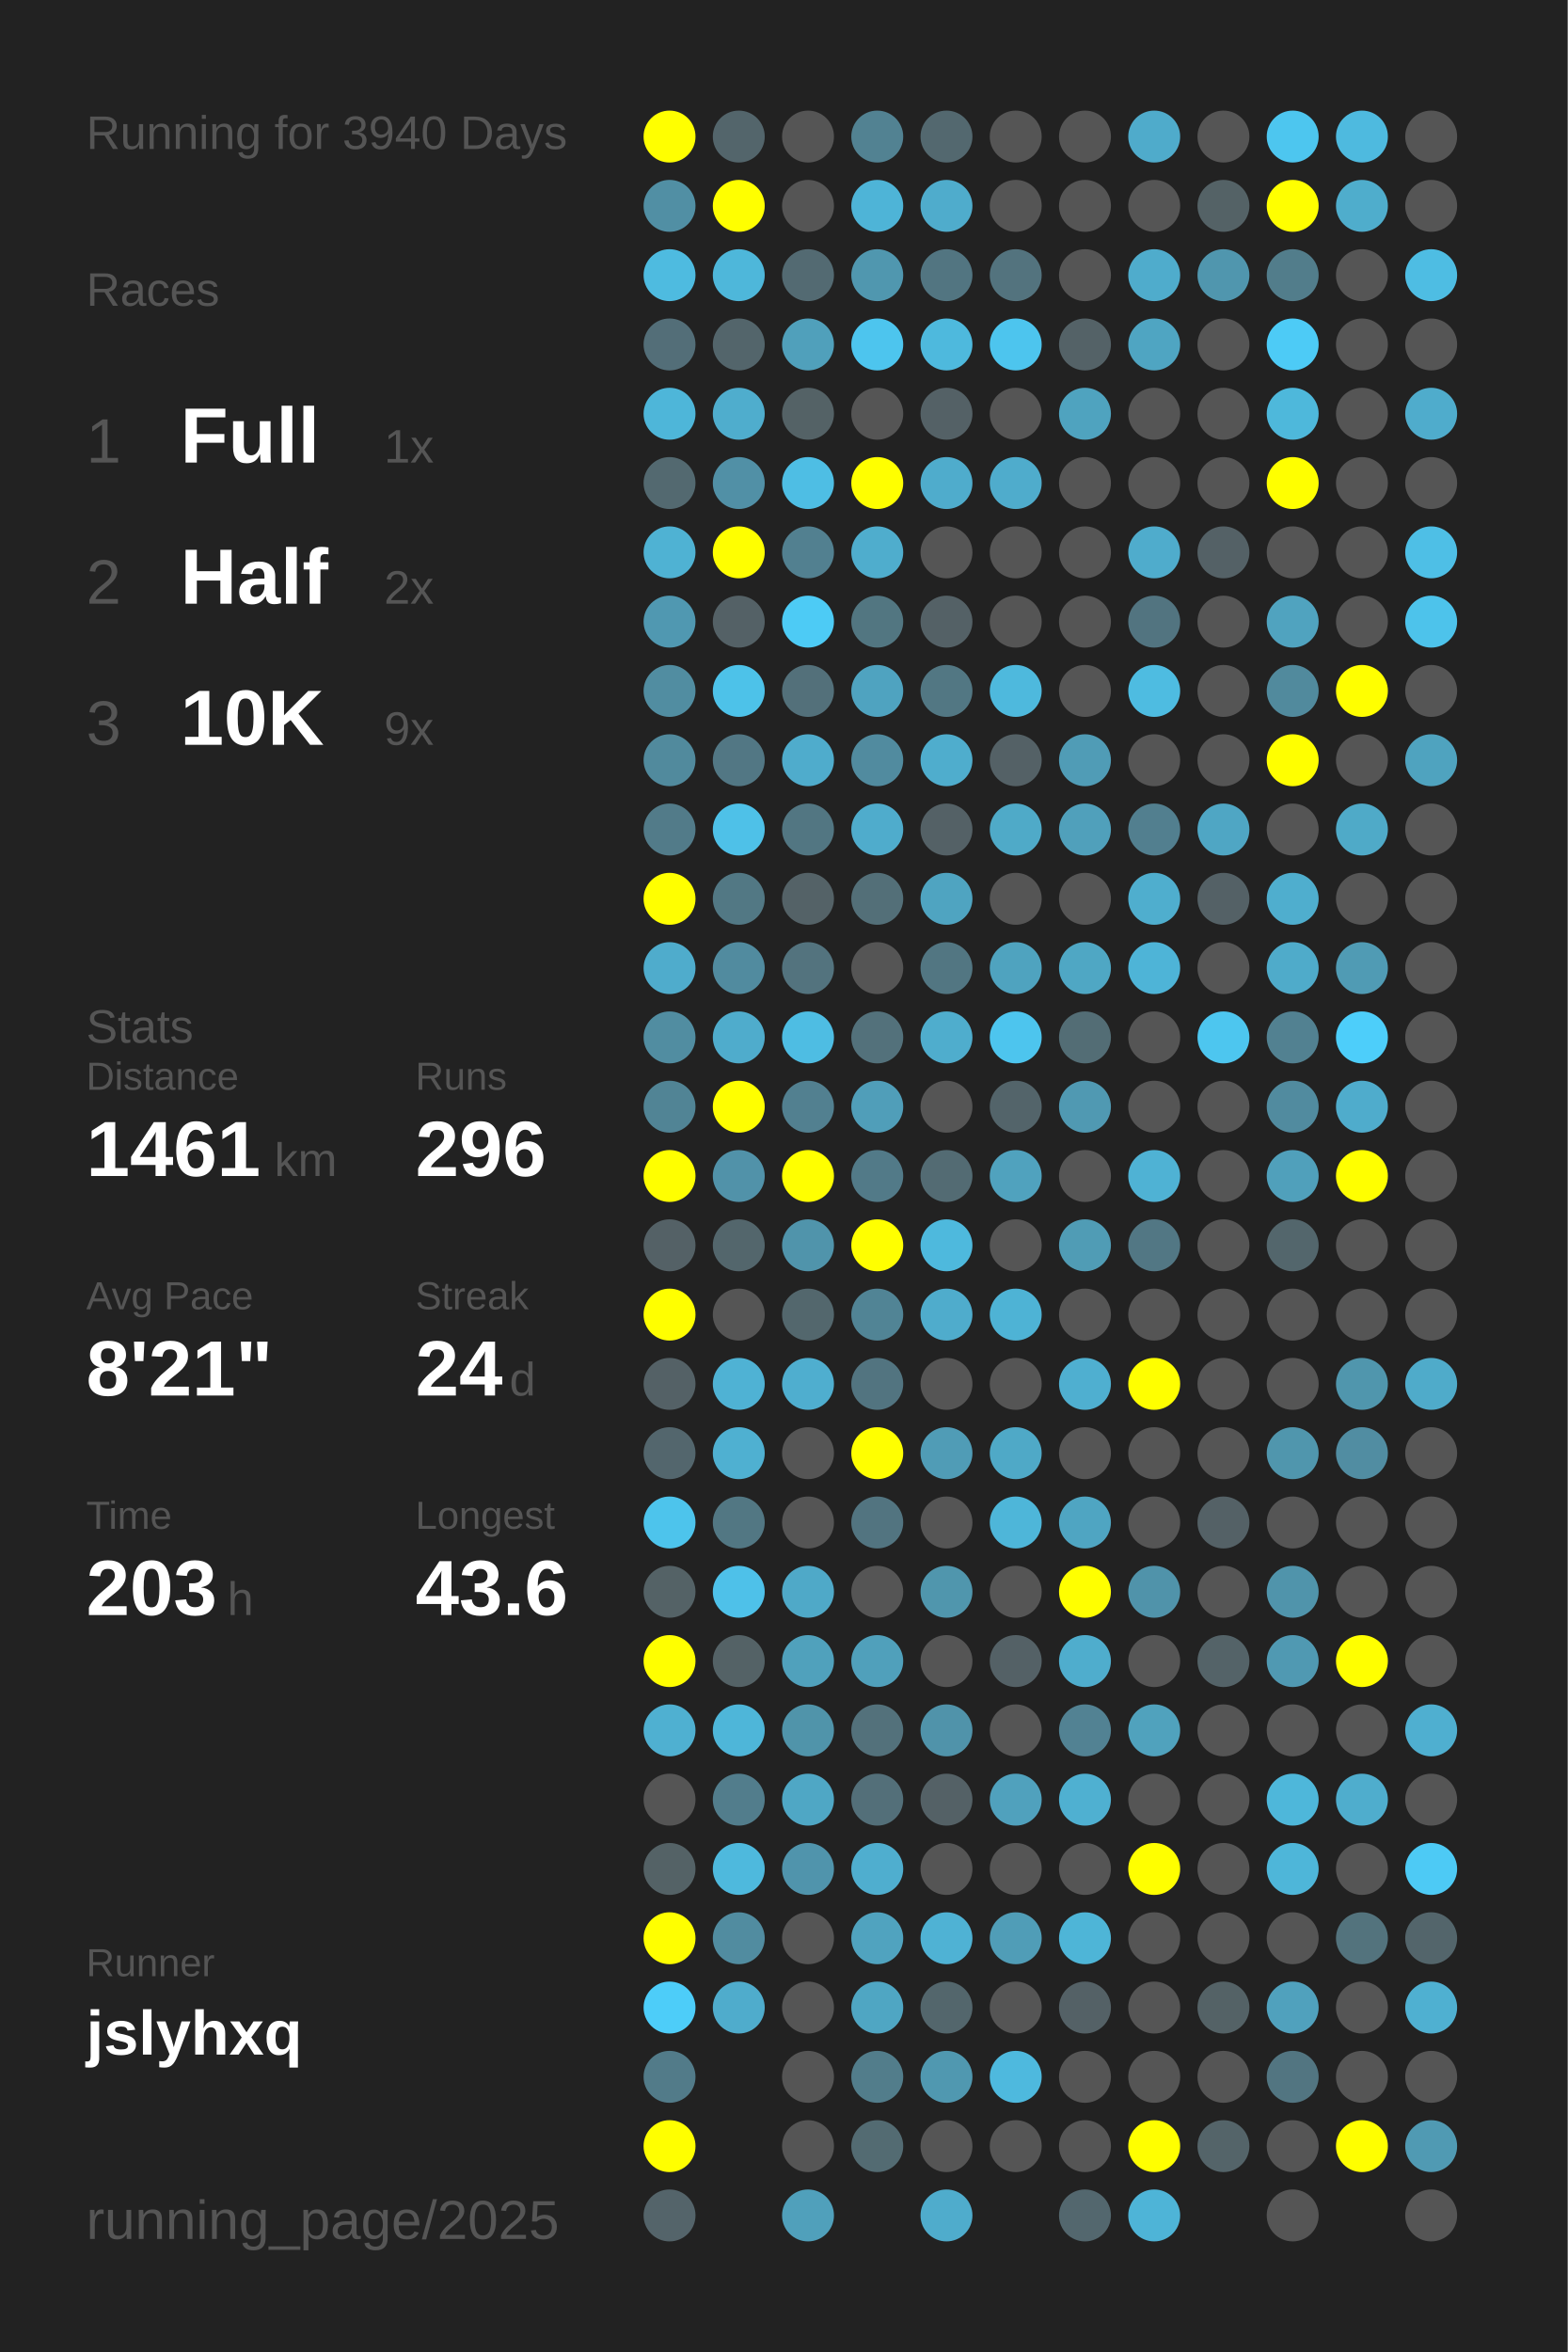
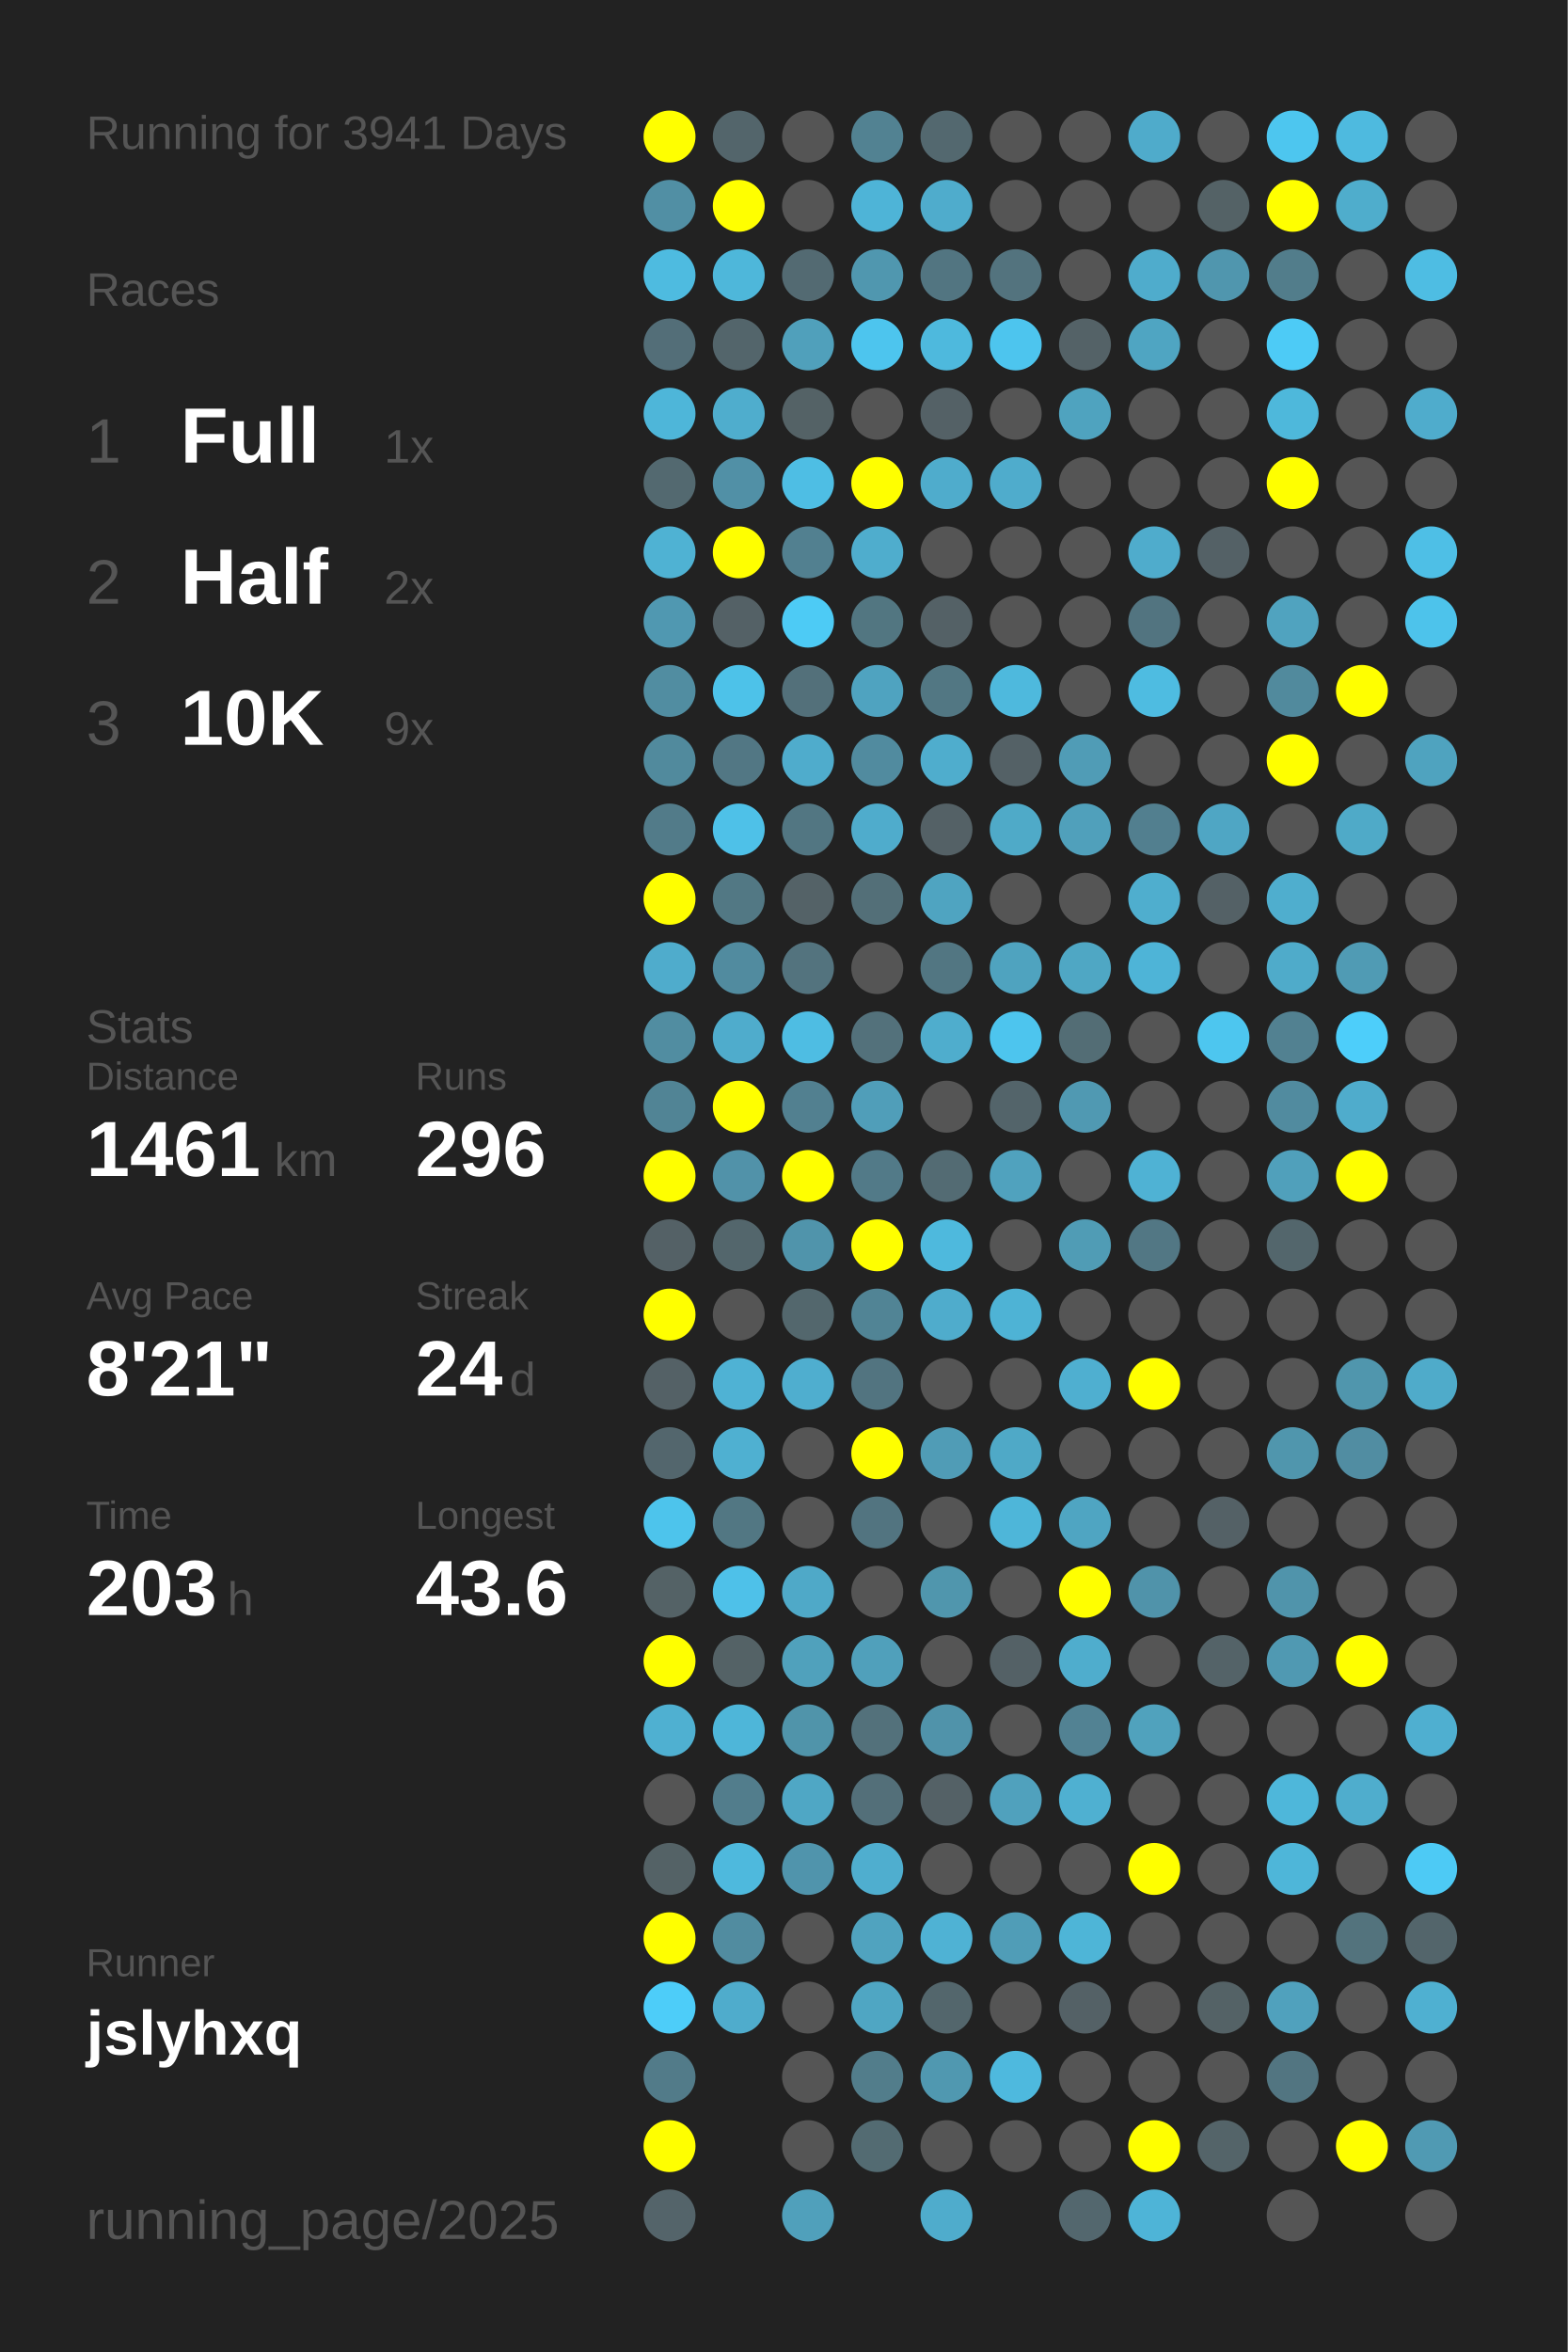
<svg xmlns="http://www.w3.org/2000/svg" baseProfile="full" height="300mm" version="1.1" viewBox="0,0,200,300" width="200mm">
  <defs />
  <rect fill="#222222" height="300" width="200" x="0" y="0" />
-   <text fill="#555555" style="font-size:6px; font-family:Arial;" x="11" y="19">Running for 3940 Days</text>
+   <text fill="#555555" style="font-size:6px; font-family:Arial;" x="11" y="19">Running for 3941 Days</text>
  <text fill="#555555" style="font-size:6px; font-family:Arial;" x="11" y="39">Races</text>
  <text fill="#555555" style="font-size:8px; font-family:Arial;" x="11" y="59">1</text>
  <text fill="#FFFFFF" style="font-size:10px; font-family:Arial; font-weight:bold;" x="23" y="59">Full</text>
  <text fill="#555555" style="font-size:6px; font-family:Arial;" x="49" y="59">1x</text>
  <text fill="#555555" style="font-size:8px; font-family:Arial;" x="11" y="77">2</text>
  <text fill="#FFFFFF" style="font-size:10px; font-family:Arial; font-weight:bold;" x="23" y="77">Half</text>
  <text fill="#555555" style="font-size:6px; font-family:Arial;" x="49" y="77">2x</text>
  <text fill="#555555" style="font-size:8px; font-family:Arial;" x="11" y="95">3</text>
  <text fill="#FFFFFF" style="font-size:10px; font-family:Arial; font-weight:bold;" x="23" y="95">10K</text>
  <text fill="#555555" style="font-size:6px; font-family:Arial;" x="49" y="95">9x</text>
  <text fill="#555555" style="font-size:6px; font-family:Arial;" x="11" y="133">Stats</text>
  <text fill="#555555" style="font-size:5px; font-family:Arial;" x="11" y="139">Distance</text>
  <text fill="#FFFFFF" style="font-size:10px; font-family:Arial; font-weight:bold;" x="11" y="150">1461</text>
  <text fill="#555555" style="font-size:6px; font-family:Arial;" x="35" y="150">km</text>
  <text fill="#555555" style="font-size:5px; font-family:Arial;" x="53" y="139">Runs</text>
  <text fill="#FFFFFF" style="font-size:10px; font-family:Arial; font-weight:bold;" x="53" y="150">296</text>
  <text fill="#555555" style="font-size:5px; font-family:Arial;" x="11" y="167">Avg Pace</text>
  <text fill="#FFFFFF" style="font-size:10px; font-family:Arial; font-weight:bold;" x="11" y="178">8'21"</text>
  <text fill="#555555" style="font-size:5px; font-family:Arial;" x="53" y="167">Streak</text>
  <text fill="#FFFFFF" style="font-size:10px; font-family:Arial; font-weight:bold;" x="53" y="178">24</text>
  <text fill="#555555" style="font-size:6px; font-family:Arial;" x="65" y="178">d</text>
  <text fill="#555555" style="font-size:5px; font-family:Arial;" x="11" y="195">Time</text>
  <text fill="#FFFFFF" style="font-size:10px; font-family:Arial; font-weight:bold;" x="11" y="206">203</text>
  <text fill="#555555" style="font-size:6px; font-family:Arial;" x="29" y="206">h</text>
  <text fill="#555555" style="font-size:5px; font-family:Arial;" x="53" y="195">Longest</text>
  <text fill="#FFFFFF" style="font-size:10px; font-family:Arial; font-weight:bold;" x="53" y="206">43.6</text>
  <text fill="#555555" style="font-size:5px; font-family:Arial;" x="11" y="252.065">Runner</text>
  <text fill="#FFFFFF" style="font-size:8px; font-family:Arial; font-weight:bold;" x="11" y="262.065">jslyhxq</text>
  <text fill="#555555" style="font-size:7px; font-family:Arial;" x="11" y="285.581">running_page/2025</text>
  <circle cx="85.417" cy="17.419" fill="#FFFF00" r="3.312" />
  <circle cx="85.417" cy="26.258" fill="#518fa4" r="3.312" />
  <circle cx="85.417" cy="35.097" fill="#4ebbe0" r="3.312" />
  <circle cx="85.417" cy="43.935" fill="#536e78" r="3.312" />
  <circle cx="85.417" cy="52.774" fill="#4eb6d9" r="3.312" />
  <circle cx="85.417" cy="61.613" fill="#536970" r="3.312" />
  <circle cx="85.417" cy="70.452" fill="#4fb2d3" r="3.312" />
  <circle cx="85.417" cy="79.29" fill="#5098b1" r="3.312" />
  <circle cx="85.417" cy="88.129" fill="#518da1" r="3.312" />
  <circle cx="85.417" cy="96.968" fill="#518a9d" r="3.312" />
  <circle cx="85.417" cy="105.806" fill="#527b89" r="3.312" />
  <circle cx="85.417" cy="114.645" fill="#FFFF00" r="3.312" />
  <circle cx="85.417" cy="123.484" fill="#4faccc" r="3.312" />
  <circle cx="85.417" cy="132.323" fill="#518da1" r="3.312" />
  <circle cx="85.417" cy="141.161" fill="#518495" r="3.312" />
  <circle cx="85.417" cy="150" fill="#FFFF00" r="3.312" />
  <circle cx="85.417" cy="158.839" fill="#546166" r="3.312" />
  <circle cx="85.417" cy="167.677" fill="#FFFF00" r="3.312" />
  <circle cx="85.417" cy="176.516" fill="#546166" r="3.312" />
  <circle cx="85.417" cy="185.355" fill="#53666d" r="3.312" />
  <circle cx="85.417" cy="194.194" fill="#4dc4ec" r="3.312" />
  <circle cx="85.417" cy="203.032" fill="#546266" r="3.312" />
  <circle cx="85.417" cy="211.871" fill="#FFFF00" r="3.312" />
  <circle cx="85.417" cy="220.71" fill="#4fb0d1" r="3.312" />
  <circle cx="85.417" cy="229.548" fill="#555555" r="3.312" />
  <circle cx="85.417" cy="238.387" fill="#546266" r="3.312" />
  <circle cx="85.417" cy="247.226" fill="#FFFF00" r="3.312" />
  <circle cx="85.417" cy="256.065" fill="#4dcdf9" r="3.312" />
  <circle cx="85.417" cy="264.903" fill="#527b89" r="3.312" />
  <circle cx="85.417" cy="273.742" fill="#FFFF00" r="3.312" />
  <circle cx="85.417" cy="282.581" fill="#54646a" r="3.312" />
  <circle cx="94.25" cy="17.419" fill="#53656b" r="3.312" />
  <circle cx="94.25" cy="26.258" fill="#FFFF00" r="3.312" />
  <circle cx="94.25" cy="35.097" fill="#4eb7da" r="3.312" />
  <circle cx="94.25" cy="43.935" fill="#53656b" r="3.312" />
  <circle cx="94.25" cy="52.774" fill="#4fadcd" r="3.312" />
  <circle cx="94.25" cy="61.613" fill="#5190a6" r="3.312" />
  <circle cx="94.25" cy="70.452" fill="#FFFF00" r="3.312" />
  <circle cx="94.25" cy="79.29" fill="#546166" r="3.312" />
  <circle cx="94.25" cy="88.129" fill="#4dc2e9" r="3.312" />
  <circle cx="94.25" cy="96.968" fill="#527784" r="3.312" />
  <circle cx="94.25" cy="105.806" fill="#4ec1e8" r="3.312" />
  <circle cx="94.25" cy="114.645" fill="#527884" r="3.312" />
  <circle cx="94.25" cy="123.484" fill="#518b9f" r="3.312" />
  <circle cx="94.25" cy="132.323" fill="#4faccc" r="3.312" />
  <circle cx="94.25" cy="141.161" fill="#FFFF00" r="3.312" />
  <circle cx="94.25" cy="150" fill="#5192a9" r="3.312" />
  <circle cx="94.25" cy="158.839" fill="#53666c" r="3.312" />
  <circle cx="94.25" cy="167.677" fill="#555555" r="3.312" />
  <circle cx="94.25" cy="176.516" fill="#4fb2d4" r="3.312" />
  <circle cx="94.25" cy="185.355" fill="#4fb0d1" r="3.312" />
  <circle cx="94.25" cy="194.194" fill="#527783" r="3.312" />
  <circle cx="94.25" cy="203.032" fill="#4ec1e9" r="3.312" />
  <circle cx="94.25" cy="211.871" fill="#546266" r="3.312" />
  <circle cx="94.25" cy="220.71" fill="#4eb6d9" r="3.312" />
  <circle cx="94.25" cy="229.548" fill="#527d8c" r="3.312" />
  <circle cx="94.25" cy="238.387" fill="#4eb9dd" r="3.312" />
  <circle cx="94.25" cy="247.226" fill="#518ca0" r="3.312" />
  <circle cx="94.25" cy="256.065" fill="#4faccc" r="3.312" />
  <circle cx="103.083" cy="17.419" fill="#555555" r="3.312" />
  <circle cx="103.083" cy="26.258" fill="#555555" r="3.312" />
  <circle cx="103.083" cy="35.097" fill="#536a72" r="3.312" />
  <circle cx="103.083" cy="43.935" fill="#50a0bb" r="3.312" />
  <circle cx="103.083" cy="52.774" fill="#546266" r="3.312" />
  <circle cx="103.083" cy="61.613" fill="#4ebee4" r="3.312" />
  <circle cx="103.083" cy="70.452" fill="#528090" r="3.312" />
  <circle cx="103.083" cy="79.29" fill="#4dcbf5" r="3.312" />
  <circle cx="103.083" cy="88.129" fill="#53707a" r="3.312" />
  <circle cx="103.083" cy="96.968" fill="#4faccc" r="3.312" />
  <circle cx="103.083" cy="105.806" fill="#527682" r="3.312" />
  <circle cx="103.083" cy="114.645" fill="#546267" r="3.312" />
  <circle cx="103.083" cy="123.484" fill="#53737e" r="3.312" />
  <circle cx="103.083" cy="132.323" fill="#4ebde3" r="3.312" />
  <circle cx="103.083" cy="141.161" fill="#528090" r="3.312" />
  <circle cx="103.083" cy="150" fill="#FFFF00" r="3.312" />
  <circle cx="103.083" cy="158.839" fill="#5094ab" r="3.312" />
  <circle cx="103.083" cy="167.677" fill="#53676d" r="3.312" />
  <circle cx="103.083" cy="176.516" fill="#4faecf" r="3.312" />
  <circle cx="103.083" cy="185.355" fill="#555555" r="3.312" />
  <circle cx="103.083" cy="194.194" fill="#555555" r="3.312" />
  <circle cx="103.083" cy="203.032" fill="#4fa9c8" r="3.312" />
  <circle cx="103.083" cy="211.871" fill="#50a1bc" r="3.312" />
  <circle cx="103.083" cy="220.71" fill="#5094aa" r="3.312" />
  <circle cx="103.083" cy="229.548" fill="#4fa7c5" r="3.312" />
  <circle cx="103.083" cy="238.387" fill="#5094ac" r="3.312" />
  <circle cx="103.083" cy="247.226" fill="#555555" r="3.312" />
  <circle cx="103.083" cy="256.065" fill="#555555" r="3.312" />
  <circle cx="103.083" cy="264.903" fill="#555555" r="3.312" />
  <circle cx="103.083" cy="273.742" fill="#555555" r="3.312" />
  <circle cx="103.083" cy="282.581" fill="#50a0bb" r="3.312" />
  <circle cx="111.917" cy="17.419" fill="#528292" r="3.312" />
  <circle cx="111.917" cy="26.258" fill="#4eb4d7" r="3.312" />
  <circle cx="111.917" cy="35.097" fill="#5097af" r="3.312" />
  <circle cx="111.917" cy="43.935" fill="#4dc5ee" r="3.312" />
  <circle cx="111.917" cy="52.774" fill="#555555" r="3.312" />
  <circle cx="111.917" cy="61.613" fill="#FFFF00" r="3.312" />
  <circle cx="111.917" cy="70.452" fill="#4fadcd" r="3.312" />
  <circle cx="111.917" cy="79.29" fill="#527681" r="3.312" />
  <circle cx="111.917" cy="88.129" fill="#4fa3c0" r="3.312" />
  <circle cx="111.917" cy="96.968" fill="#518b9f" r="3.312" />
  <circle cx="111.917" cy="105.806" fill="#4faccc" r="3.312" />
  <circle cx="111.917" cy="114.645" fill="#536f78" r="3.312" />
  <circle cx="111.917" cy="123.484" fill="#555555" r="3.312" />
  <circle cx="111.917" cy="132.323" fill="#53717b" r="3.312" />
  <circle cx="111.917" cy="141.161" fill="#509eb9" r="3.312" />
  <circle cx="111.917" cy="150" fill="#527a88" r="3.312" />
  <circle cx="111.917" cy="158.839" fill="#FFFF00" r="3.312" />
  <circle cx="111.917" cy="167.677" fill="#518495" r="3.312" />
  <circle cx="111.917" cy="176.516" fill="#527480" r="3.312" />
  <circle cx="111.917" cy="185.355" fill="#FFFF00" r="3.312" />
  <circle cx="111.917" cy="194.194" fill="#527480" r="3.312" />
  <circle cx="111.917" cy="203.032" fill="#555555" r="3.312" />
  <circle cx="111.917" cy="211.871" fill="#50a0bb" r="3.312" />
  <circle cx="111.917" cy="220.71" fill="#53717b" r="3.312" />
  <circle cx="111.917" cy="229.548" fill="#536f79" r="3.312" />
  <circle cx="111.917" cy="238.387" fill="#4faecf" r="3.312" />
  <circle cx="111.917" cy="247.226" fill="#50a3bf" r="3.312" />
  <circle cx="111.917" cy="256.065" fill="#4fa6c3" r="3.312" />
  <circle cx="111.917" cy="264.903" fill="#527d8b" r="3.312" />
  <circle cx="111.917" cy="273.742" fill="#536b72" r="3.312" />
  <circle cx="120.75" cy="17.419" fill="#53686f" r="3.312" />
  <circle cx="120.75" cy="26.258" fill="#4faccc" r="3.312" />
  <circle cx="120.75" cy="35.097" fill="#527581" r="3.312" />
  <circle cx="120.75" cy="43.935" fill="#4eb9dd" r="3.312" />
  <circle cx="120.75" cy="52.774" fill="#546166" r="3.312" />
  <circle cx="120.75" cy="61.613" fill="#4faccc" r="3.312" />
  <circle cx="120.75" cy="70.452" fill="#555555" r="3.312" />
  <circle cx="120.75" cy="79.29" fill="#546166" r="3.312" />
  <circle cx="120.75" cy="88.129" fill="#527783" r="3.312" />
  <circle cx="120.75" cy="96.968" fill="#4fadcd" r="3.312" />
  <circle cx="120.75" cy="105.806" fill="#546166" r="3.312" />
  <circle cx="120.75" cy="114.645" fill="#4fa4c1" r="3.312" />
  <circle cx="120.75" cy="123.484" fill="#527682" r="3.312" />
  <circle cx="120.75" cy="132.323" fill="#4fadcd" r="3.312" />
  <circle cx="120.75" cy="141.161" fill="#555555" r="3.312" />
  <circle cx="120.75" cy="150" fill="#536b73" r="3.312" />
  <circle cx="120.75" cy="158.839" fill="#4eb9dd" r="3.312" />
  <circle cx="120.75" cy="167.677" fill="#4faccc" r="3.312" />
  <circle cx="120.75" cy="176.516" fill="#555555" r="3.312" />
  <circle cx="120.75" cy="185.355" fill="#509cb6" r="3.312" />
  <circle cx="120.75" cy="194.194" fill="#555555" r="3.312" />
  <circle cx="120.75" cy="203.032" fill="#5096ad" r="3.312" />
  <circle cx="120.75" cy="211.871" fill="#555555" r="3.312" />
  <circle cx="120.75" cy="220.71" fill="#5093aa" r="3.312" />
  <circle cx="120.75" cy="229.548" fill="#546166" r="3.312" />
  <circle cx="120.75" cy="238.387" fill="#555555" r="3.312" />
  <circle cx="120.75" cy="247.226" fill="#4fb2d4" r="3.312" />
  <circle cx="120.75" cy="256.065" fill="#53666c" r="3.312" />
  <circle cx="120.75" cy="264.903" fill="#5098b0" r="3.312" />
  <circle cx="120.75" cy="273.742" fill="#555555" r="3.312" />
  <circle cx="120.75" cy="282.581" fill="#4faccc" r="3.312" />
  <circle cx="129.583" cy="17.419" fill="#555555" r="3.312" />
  <circle cx="129.583" cy="26.258" fill="#555555" r="3.312" />
  <circle cx="129.583" cy="35.097" fill="#53737e" r="3.312" />
  <circle cx="129.583" cy="43.935" fill="#4dc5ee" r="3.312" />
  <circle cx="129.583" cy="52.774" fill="#555555" r="3.312" />
  <circle cx="129.583" cy="61.613" fill="#4faccc" r="3.312" />
  <circle cx="129.583" cy="70.452" fill="#555555" r="3.312" />
  <circle cx="129.583" cy="79.29" fill="#555555" r="3.312" />
  <circle cx="129.583" cy="88.129" fill="#4eb9dd" r="3.312" />
  <circle cx="129.583" cy="96.968" fill="#546166" r="3.312" />
  <circle cx="129.583" cy="105.806" fill="#4faac8" r="3.312" />
  <circle cx="129.583" cy="114.645" fill="#555555" r="3.312" />
  <circle cx="129.583" cy="123.484" fill="#4fa3bf" r="3.312" />
  <circle cx="129.583" cy="132.323" fill="#4dc5ee" r="3.312" />
  <circle cx="129.583" cy="141.161" fill="#53646a" r="3.312" />
  <circle cx="129.583" cy="150" fill="#50a2be" r="3.312" />
  <circle cx="129.583" cy="158.839" fill="#555555" r="3.312" />
  <circle cx="129.583" cy="167.677" fill="#4eb3d5" r="3.312" />
  <circle cx="129.583" cy="176.516" fill="#555555" r="3.312" />
  <circle cx="129.583" cy="185.355" fill="#4fa9c7" r="3.312" />
  <circle cx="129.583" cy="194.194" fill="#4eb6d9" r="3.312" />
  <circle cx="129.583" cy="203.032" fill="#555555" r="3.312" />
  <circle cx="129.583" cy="211.871" fill="#546166" r="3.312" />
  <circle cx="129.583" cy="220.71" fill="#555555" r="3.312" />
  <circle cx="129.583" cy="229.548" fill="#50a1bd" r="3.312" />
  <circle cx="129.583" cy="238.387" fill="#555555" r="3.312" />
  <circle cx="129.583" cy="247.226" fill="#509db7" r="3.312" />
  <circle cx="129.583" cy="256.065" fill="#555555" r="3.312" />
  <circle cx="129.583" cy="264.903" fill="#4eb9de" r="3.312" />
  <circle cx="129.583" cy="273.742" fill="#555555" r="3.312" />
  <circle cx="138.417" cy="17.419" fill="#555555" r="3.312" />
  <circle cx="138.417" cy="26.258" fill="#555555" r="3.312" />
  <circle cx="138.417" cy="35.097" fill="#555555" r="3.312" />
  <circle cx="138.417" cy="43.935" fill="#546267" r="3.312" />
  <circle cx="138.417" cy="52.774" fill="#4fa3bf" r="3.312" />
  <circle cx="138.417" cy="61.613" fill="#555555" r="3.312" />
  <circle cx="138.417" cy="70.452" fill="#555555" r="3.312" />
  <circle cx="138.417" cy="79.29" fill="#555555" r="3.312" />
  <circle cx="138.417" cy="88.129" fill="#555555" r="3.312" />
  <circle cx="138.417" cy="96.968" fill="#509cb6" r="3.312" />
  <circle cx="138.417" cy="105.806" fill="#50a0bb" r="3.312" />
  <circle cx="138.417" cy="114.645" fill="#555555" r="3.312" />
  <circle cx="138.417" cy="123.484" fill="#4fa7c4" r="3.312" />
  <circle cx="138.417" cy="132.323" fill="#536d75" r="3.312" />
  <circle cx="138.417" cy="141.161" fill="#5099b2" r="3.312" />
  <circle cx="138.417" cy="150" fill="#555555" r="3.312" />
  <circle cx="138.417" cy="158.839" fill="#509cb5" r="3.312" />
  <circle cx="138.417" cy="167.677" fill="#555555" r="3.312" />
  <circle cx="138.417" cy="176.516" fill="#4fafd0" r="3.312" />
  <circle cx="138.417" cy="185.355" fill="#555555" r="3.312" />
  <circle cx="138.417" cy="194.194" fill="#4fa5c2" r="3.312" />
  <circle cx="138.417" cy="203.032" fill="#FFFF00" r="3.312" />
  <circle cx="138.417" cy="211.871" fill="#4fadcd" r="3.312" />
  <circle cx="138.417" cy="220.71" fill="#528293" r="3.312" />
  <circle cx="138.417" cy="229.548" fill="#4fb0d1" r="3.312" />
  <circle cx="138.417" cy="238.387" fill="#555555" r="3.312" />
  <circle cx="138.417" cy="247.226" fill="#4eb5d7" r="3.312" />
  <circle cx="138.417" cy="256.065" fill="#546166" r="3.312" />
  <circle cx="138.417" cy="264.903" fill="#555555" r="3.312" />
  <circle cx="138.417" cy="273.742" fill="#555555" r="3.312" />
  <circle cx="138.417" cy="282.581" fill="#53676e" r="3.312" />
  <circle cx="147.25" cy="17.419" fill="#4fabcb" r="3.312" />
  <circle cx="147.25" cy="26.258" fill="#555555" r="3.312" />
  <circle cx="147.25" cy="35.097" fill="#4faccc" r="3.312" />
  <circle cx="147.25" cy="43.935" fill="#4fa5c2" r="3.312" />
  <circle cx="147.25" cy="52.774" fill="#555555" r="3.312" />
  <circle cx="147.25" cy="61.613" fill="#555555" r="3.312" />
  <circle cx="147.25" cy="70.452" fill="#4faccc" r="3.312" />
  <circle cx="147.25" cy="79.29" fill="#527480" r="3.312" />
  <circle cx="147.25" cy="88.129" fill="#4ebce1" r="3.312" />
  <circle cx="147.25" cy="96.968" fill="#555555" r="3.312" />
  <circle cx="147.25" cy="105.806" fill="#527f8f" r="3.312" />
  <circle cx="147.25" cy="114.645" fill="#4faece" r="3.312" />
  <circle cx="147.25" cy="123.484" fill="#4eb4d7" r="3.312" />
  <circle cx="147.25" cy="132.323" fill="#555555" r="3.312" />
  <circle cx="147.25" cy="141.161" fill="#555555" r="3.312" />
  <circle cx="147.25" cy="150" fill="#4fb2d4" r="3.312" />
  <circle cx="147.25" cy="158.839" fill="#527784" r="3.312" />
  <circle cx="147.25" cy="167.677" fill="#555555" r="3.312" />
  <circle cx="147.25" cy="176.516" fill="#FFFF00" r="3.312" />
  <circle cx="147.25" cy="185.355" fill="#555555" r="3.312" />
  <circle cx="147.25" cy="194.194" fill="#555555" r="3.312" />
  <circle cx="147.25" cy="203.032" fill="#5093aa" r="3.312" />
  <circle cx="147.25" cy="211.871" fill="#555555" r="3.312" />
  <circle cx="147.25" cy="220.71" fill="#50a2bd" r="3.312" />
  <circle cx="147.25" cy="229.548" fill="#555555" r="3.312" />
  <circle cx="147.25" cy="238.387" fill="#FFFF00" r="3.312" />
  <circle cx="147.25" cy="247.226" fill="#555555" r="3.312" />
  <circle cx="147.25" cy="256.065" fill="#555555" r="3.312" />
  <circle cx="147.25" cy="264.903" fill="#555555" r="3.312" />
  <circle cx="147.25" cy="273.742" fill="#FFFF00" r="3.312" />
  <circle cx="147.25" cy="282.581" fill="#4eb4d7" r="3.312" />
  <circle cx="156.083" cy="17.419" fill="#555555" r="3.312" />
  <circle cx="156.083" cy="26.258" fill="#546266" r="3.312" />
  <circle cx="156.083" cy="35.097" fill="#5096ae" r="3.312" />
  <circle cx="156.083" cy="43.935" fill="#555555" r="3.312" />
  <circle cx="156.083" cy="52.774" fill="#555555" r="3.312" />
  <circle cx="156.083" cy="61.613" fill="#555555" r="3.312" />
  <circle cx="156.083" cy="70.452" fill="#546166" r="3.312" />
  <circle cx="156.083" cy="79.29" fill="#555555" r="3.312" />
  <circle cx="156.083" cy="88.129" fill="#555555" r="3.312" />
  <circle cx="156.083" cy="96.968" fill="#555555" r="3.312" />
  <circle cx="156.083" cy="105.806" fill="#4fa6c4" r="3.312" />
  <circle cx="156.083" cy="114.645" fill="#546166" r="3.312" />
  <circle cx="156.083" cy="123.484" fill="#555555" r="3.312" />
  <circle cx="156.083" cy="132.323" fill="#4dc6ef" r="3.312" />
  <circle cx="156.083" cy="141.161" fill="#555555" r="3.312" />
  <circle cx="156.083" cy="150" fill="#555555" r="3.312" />
  <circle cx="156.083" cy="158.839" fill="#555555" r="3.312" />
  <circle cx="156.083" cy="167.677" fill="#555555" r="3.312" />
  <circle cx="156.083" cy="176.516" fill="#555555" r="3.312" />
  <circle cx="156.083" cy="185.355" fill="#555555" r="3.312" />
  <circle cx="156.083" cy="194.194" fill="#546166" r="3.312" />
  <circle cx="156.083" cy="203.032" fill="#555555" r="3.312" />
  <circle cx="156.083" cy="211.871" fill="#546368" r="3.312" />
  <circle cx="156.083" cy="220.71" fill="#555555" r="3.312" />
  <circle cx="156.083" cy="229.548" fill="#555555" r="3.312" />
  <circle cx="156.083" cy="238.387" fill="#555555" r="3.312" />
  <circle cx="156.083" cy="247.226" fill="#555555" r="3.312" />
  <circle cx="156.083" cy="256.065" fill="#546266" r="3.312" />
  <circle cx="156.083" cy="264.903" fill="#555555" r="3.312" />
  <circle cx="156.083" cy="273.742" fill="#546469" r="3.312" />
  <circle cx="164.917" cy="17.419" fill="#4dc6ef" r="3.312" />
  <circle cx="164.917" cy="26.258" fill="#FFFF00" r="3.312" />
  <circle cx="164.917" cy="35.097" fill="#527d8b" r="3.312" />
  <circle cx="164.917" cy="43.935" fill="#4dcbf6" r="3.312" />
  <circle cx="164.917" cy="52.774" fill="#4eb8db" r="3.312" />
  <circle cx="164.917" cy="61.613" fill="#FFFF00" r="3.312" />
  <circle cx="164.917" cy="70.452" fill="#555555" r="3.312" />
  <circle cx="164.917" cy="79.29" fill="#50a3bf" r="3.312" />
  <circle cx="164.917" cy="88.129" fill="#518a9d" r="3.312" />
  <circle cx="164.917" cy="96.968" fill="#FFFF00" r="3.312" />
  <circle cx="164.917" cy="105.806" fill="#555555" r="3.312" />
  <circle cx="164.917" cy="114.645" fill="#4faece" r="3.312" />
  <circle cx="164.917" cy="123.484" fill="#4fabca" r="3.312" />
  <circle cx="164.917" cy="132.323" fill="#528191" r="3.312" />
  <circle cx="164.917" cy="141.161" fill="#518b9f" r="3.312" />
  <circle cx="164.917" cy="150" fill="#50a0bb" r="3.312" />
  <circle cx="164.917" cy="158.839" fill="#53666c" r="3.312" />
  <circle cx="164.917" cy="167.677" fill="#555555" r="3.312" />
  <circle cx="164.917" cy="176.516" fill="#555555" r="3.312" />
  <circle cx="164.917" cy="185.355" fill="#5096ad" r="3.312" />
  <circle cx="164.917" cy="194.194" fill="#555555" r="3.312" />
  <circle cx="164.917" cy="203.032" fill="#5094ab" r="3.312" />
  <circle cx="164.917" cy="211.871" fill="#5099b2" r="3.312" />
  <circle cx="164.917" cy="220.71" fill="#555555" r="3.312" />
  <circle cx="164.917" cy="229.548" fill="#4eb7da" r="3.312" />
  <circle cx="164.917" cy="238.387" fill="#4eb6d9" r="3.312" />
  <circle cx="164.917" cy="247.226" fill="#555555" r="3.312" />
  <circle cx="164.917" cy="256.065" fill="#50a1bd" r="3.312" />
  <circle cx="164.917" cy="264.903" fill="#527581" r="3.312" />
  <circle cx="164.917" cy="273.742" fill="#555555" r="3.312" />
  <circle cx="164.917" cy="282.581" fill="#555555" r="3.312" />
  <circle cx="173.75" cy="17.419" fill="#4ebadf" r="3.312" />
  <circle cx="173.75" cy="26.258" fill="#4fadcc" r="3.312" />
  <circle cx="173.75" cy="35.097" fill="#555555" r="3.312" />
  <circle cx="173.75" cy="43.935" fill="#555555" r="3.312" />
  <circle cx="173.75" cy="52.774" fill="#555555" r="3.312" />
  <circle cx="173.75" cy="61.613" fill="#555555" r="3.312" />
  <circle cx="173.75" cy="70.452" fill="#555555" r="3.312" />
  <circle cx="173.75" cy="79.29" fill="#555555" r="3.312" />
  <circle cx="173.75" cy="88.129" fill="#FFFF00" r="3.312" />
  <circle cx="173.75" cy="96.968" fill="#555555" r="3.312" />
  <circle cx="173.75" cy="105.806" fill="#4faac8" r="3.312" />
  <circle cx="173.75" cy="114.645" fill="#555555" r="3.312" />
  <circle cx="173.75" cy="123.484" fill="#509bb4" r="3.312" />
  <circle cx="173.75" cy="132.323" fill="#4dcefa" r="3.312" />
  <circle cx="173.75" cy="141.161" fill="#4faccc" r="3.312" />
  <circle cx="173.75" cy="150" fill="#FFFF00" r="3.312" />
  <circle cx="173.75" cy="158.839" fill="#555555" r="3.312" />
  <circle cx="173.75" cy="167.677" fill="#555555" r="3.312" />
  <circle cx="173.75" cy="176.516" fill="#5096ad" r="3.312" />
  <circle cx="173.75" cy="185.355" fill="#518da2" r="3.312" />
  <circle cx="173.75" cy="194.194" fill="#555555" r="3.312" />
  <circle cx="173.75" cy="203.032" fill="#555555" r="3.312" />
  <circle cx="173.75" cy="211.871" fill="#FFFF00" r="3.312" />
  <circle cx="173.75" cy="220.71" fill="#555555" r="3.312" />
  <circle cx="173.75" cy="229.548" fill="#4fadcd" r="3.312" />
  <circle cx="173.75" cy="238.387" fill="#555555" r="3.312" />
  <circle cx="173.75" cy="247.226" fill="#53737d" r="3.312" />
  <circle cx="173.75" cy="256.065" fill="#555555" r="3.312" />
  <circle cx="173.75" cy="264.903" fill="#555555" r="3.312" />
  <circle cx="173.75" cy="273.742" fill="#FFFF00" r="3.312" />
  <circle cx="182.583" cy="17.419" fill="#555555" r="3.312" />
  <circle cx="182.583" cy="26.258" fill="#555555" r="3.312" />
  <circle cx="182.583" cy="35.097" fill="#4ebde3" r="3.312" />
  <circle cx="182.583" cy="43.935" fill="#555555" r="3.312" />
  <circle cx="182.583" cy="52.774" fill="#4faccc" r="3.312" />
  <circle cx="182.583" cy="61.613" fill="#555555" r="3.312" />
  <circle cx="182.583" cy="70.452" fill="#4ebfe6" r="3.312" />
  <circle cx="182.583" cy="79.29" fill="#4dc3eb" r="3.312" />
  <circle cx="182.583" cy="88.129" fill="#555555" r="3.312" />
  <circle cx="182.583" cy="96.968" fill="#4fa3bf" r="3.312" />
  <circle cx="182.583" cy="105.806" fill="#555555" r="3.312" />
  <circle cx="182.583" cy="114.645" fill="#555555" r="3.312" />
  <circle cx="182.583" cy="123.484" fill="#555555" r="3.312" />
  <circle cx="182.583" cy="132.323" fill="#555555" r="3.312" />
  <circle cx="182.583" cy="141.161" fill="#555555" r="3.312" />
  <circle cx="182.583" cy="150" fill="#555555" r="3.312" />
  <circle cx="182.583" cy="158.839" fill="#555555" r="3.312" />
  <circle cx="182.583" cy="167.677" fill="#555555" r="3.312" />
  <circle cx="182.583" cy="176.516" fill="#4fabca" r="3.312" />
  <circle cx="182.583" cy="185.355" fill="#555555" r="3.312" />
  <circle cx="182.583" cy="194.194" fill="#555555" r="3.312" />
  <circle cx="182.583" cy="203.032" fill="#555555" r="3.312" />
  <circle cx="182.583" cy="211.871" fill="#555555" r="3.312" />
  <circle cx="182.583" cy="220.71" fill="#4fafd0" r="3.312" />
  <circle cx="182.583" cy="229.548" fill="#555555" r="3.312" />
  <circle cx="182.583" cy="238.387" fill="#4dcaf5" r="3.312" />
  <circle cx="182.583" cy="247.226" fill="#53656b" r="3.312" />
  <circle cx="182.583" cy="256.065" fill="#4fb0d1" r="3.312" />
  <circle cx="182.583" cy="264.903" fill="#555555" r="3.312" />
  <circle cx="182.583" cy="273.742" fill="#509ab3" r="3.312" />
  <circle cx="182.583" cy="282.581" fill="#555555" r="3.312" />
</svg>
